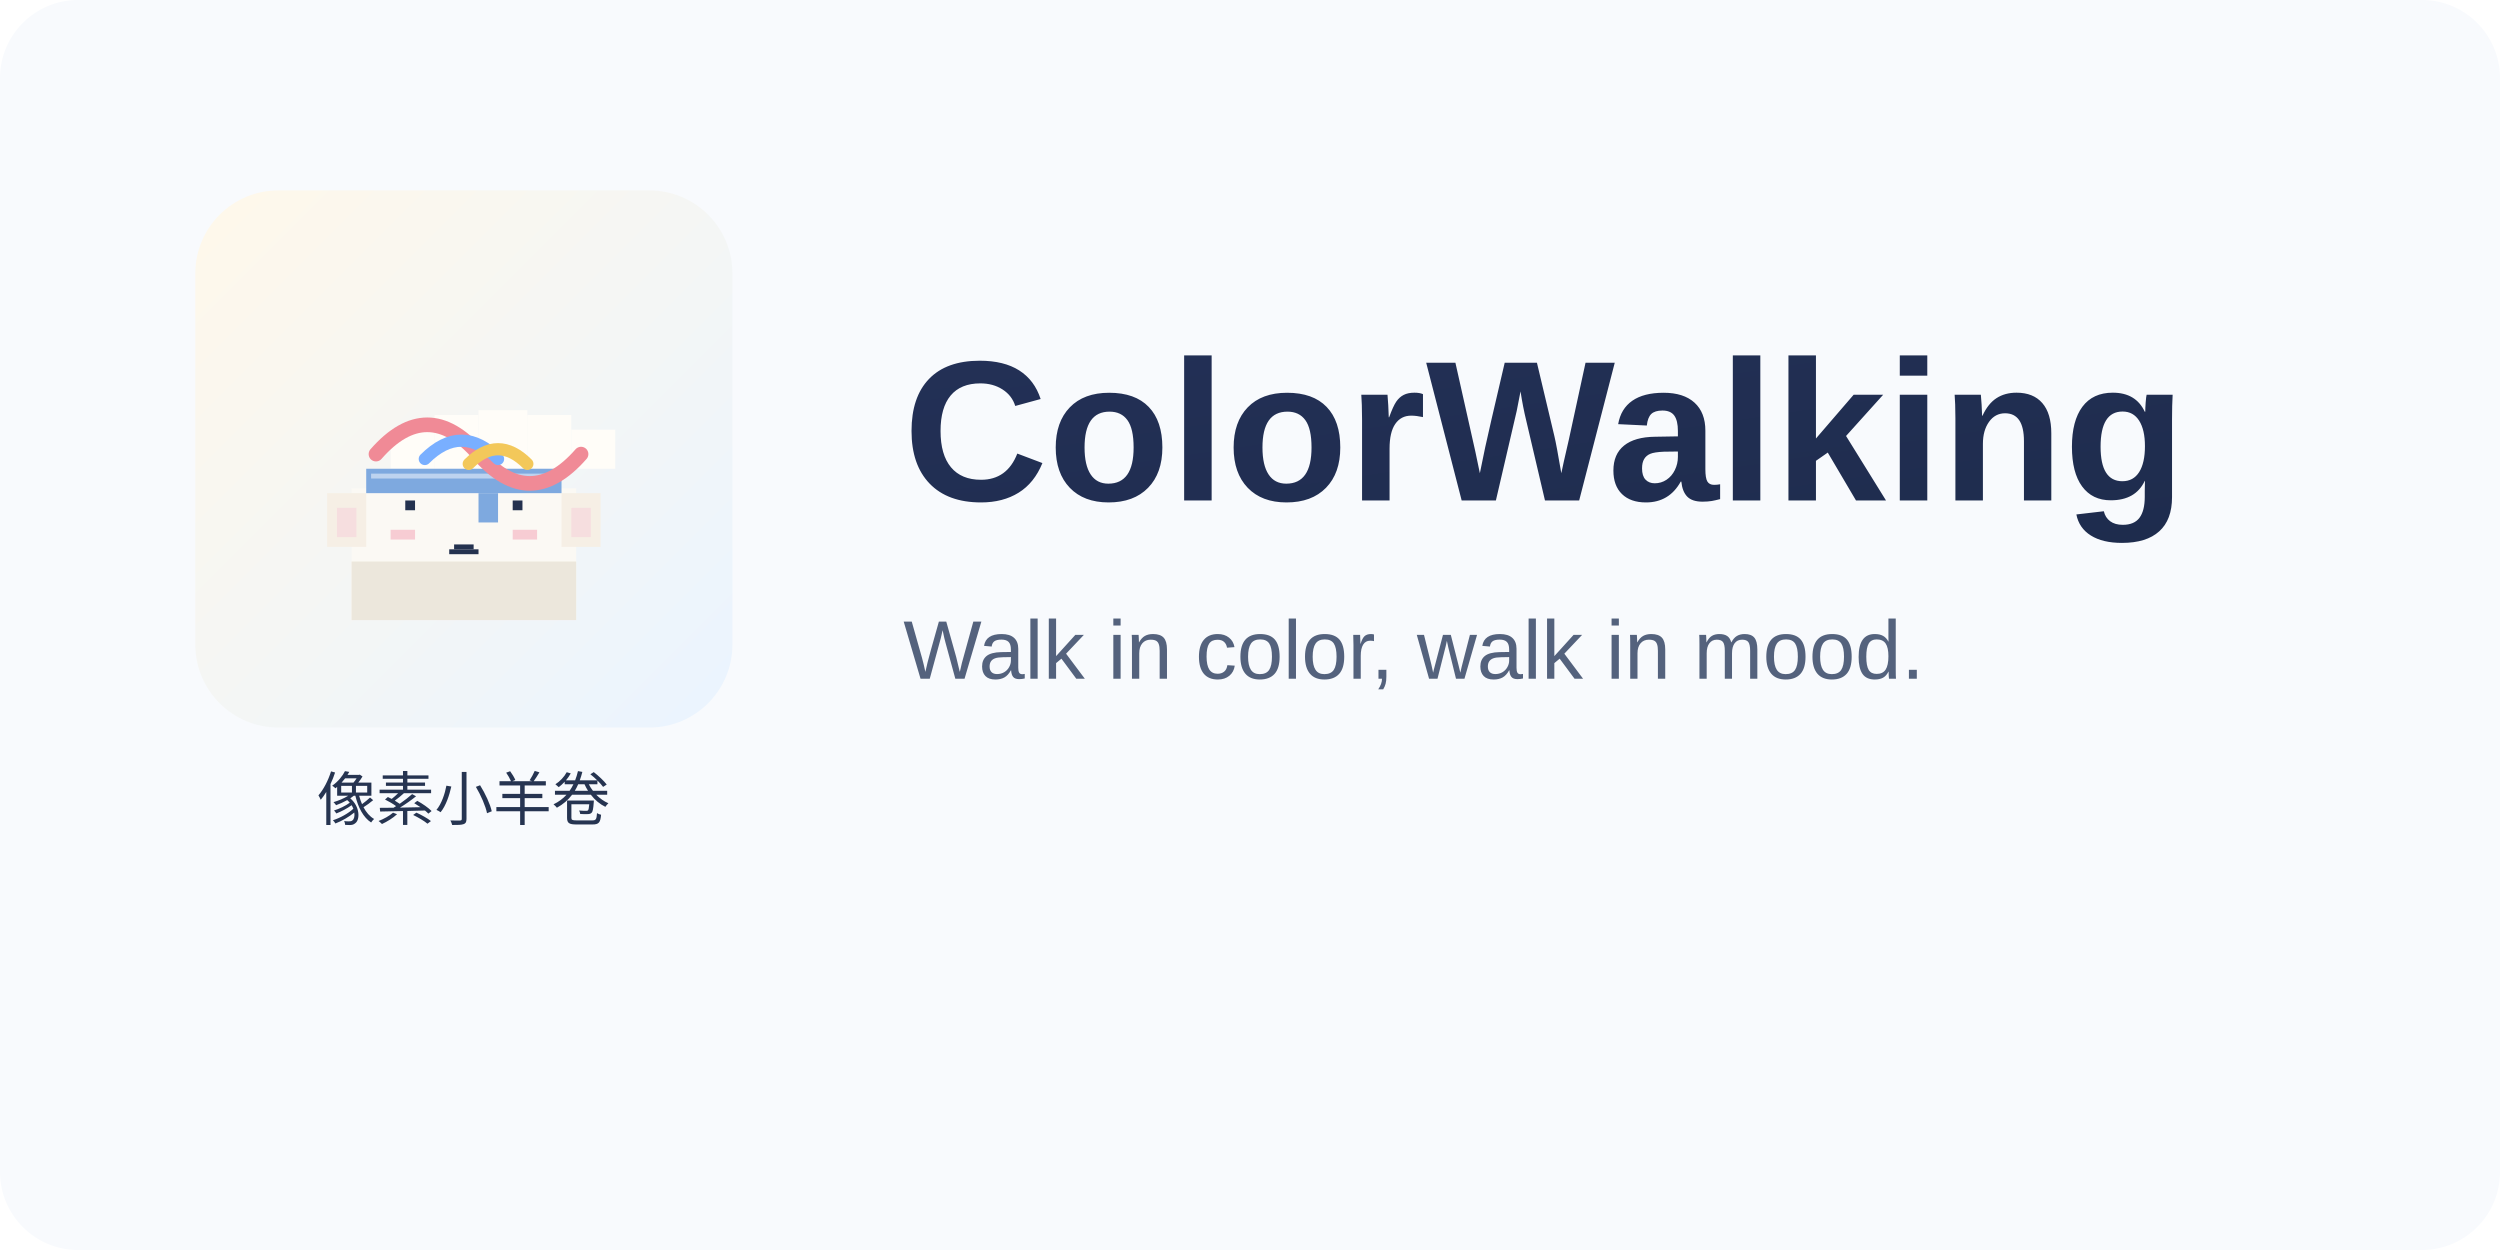
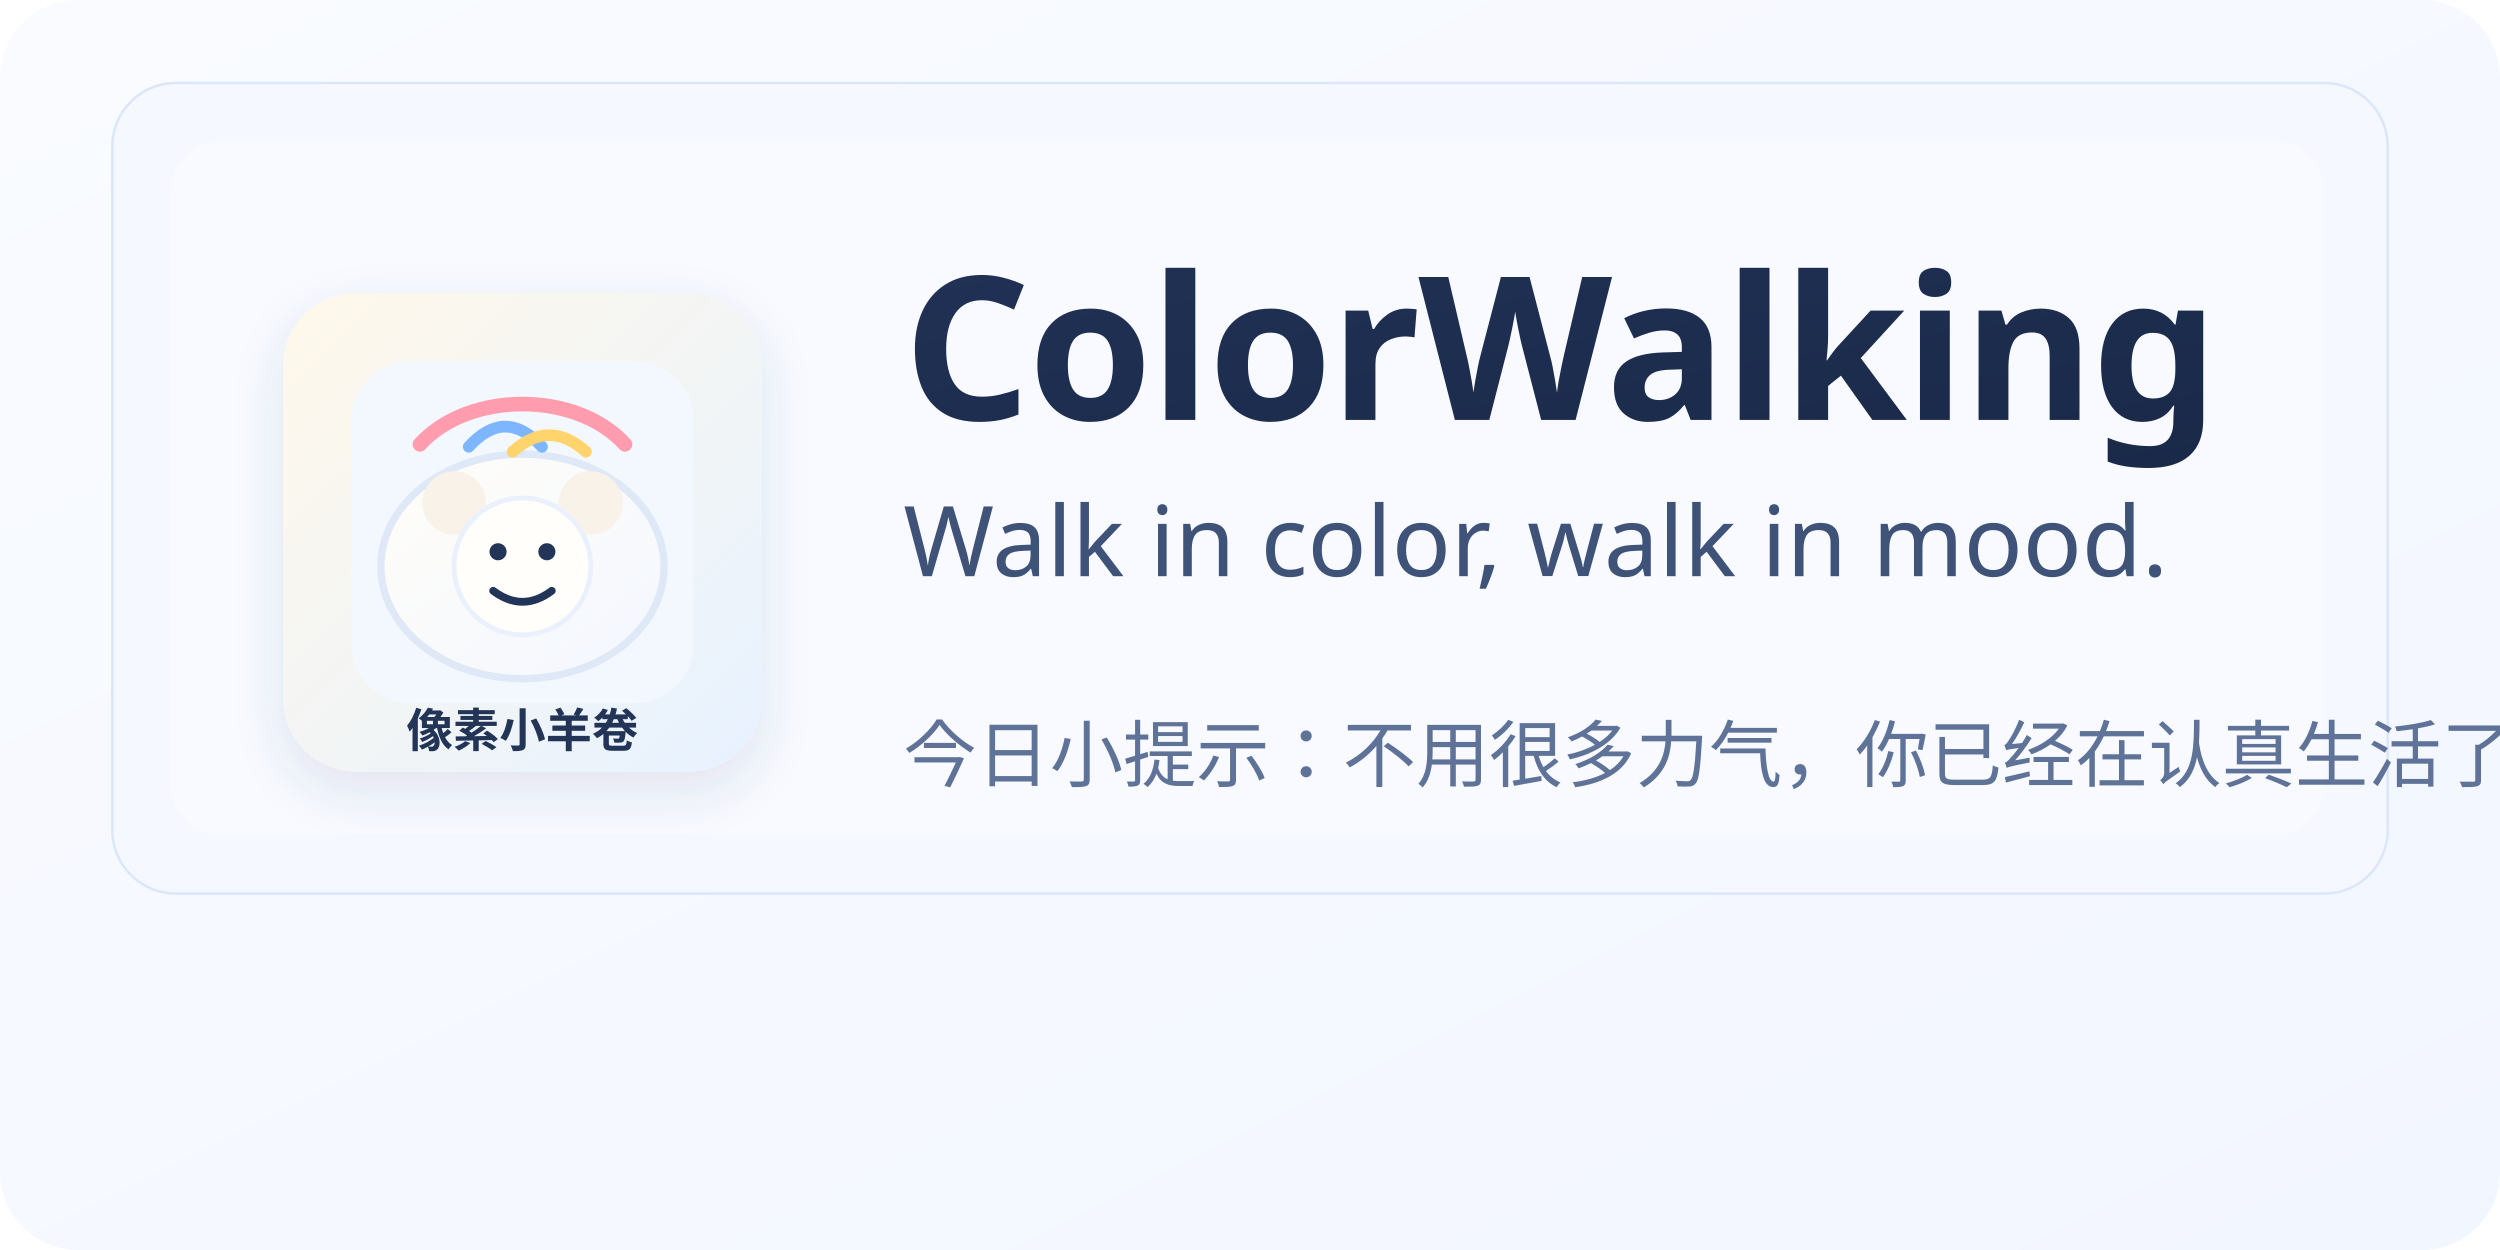
<svg xmlns="http://www.w3.org/2000/svg" width="1024" height="512" viewBox="0 0 1024 512">
  <defs>
-     <linearGradient id="bg" x1="0" y1="0" x2="1" y2="1">
-       <stop offset="0%" stop-color="#FFF8EA" />
-       <stop offset="100%" stop-color="#EAF4FF" />
+     <linearGradient id="pageBg" x1="0" y1="0" x2="1" y2="1">
+       <stop offset="0%" stop-color="#f9fbff" />
+       <stop offset="100%" stop-color="#f2f6ff" />
    </linearGradient>
-     <linearGradient id="title" x1="0" y1="0" x2="1" y2="1">
-       <stop offset="0%" stop-color="#233056" />
-       <stop offset="100%" stop-color="#1E2C4D" />
+     <linearGradient id="tileBg" x1="0" y1="0" x2="1" y2="1">
+       <stop offset="0%" stop-color="#fff8ea" />
+       <stop offset="100%" stop-color="#e7f2ff" />
    </linearGradient>
+     <linearGradient id="sheepBody" x1="0" y1="0" x2="1" y2="1">
+       <stop offset="0%" stop-color="#fffdf8" />
+       <stop offset="100%" stop-color="#f3f7ff" />
+     </linearGradient>
+     <linearGradient id="titleInk" x1="0" y1="0" x2="1" y2="1">
+       <stop offset="0%" stop-color="#203155" />
+       <stop offset="100%" stop-color="#1a2948" />
+     </linearGradient>
+     <filter id="softShadow" x="-20%" y="-20%" width="140%" height="150%">
+       <feDropShadow dx="0" dy="8" stdDeviation="10" flood-color="#2d477d" flood-opacity="0.12" />
+     </filter>
  </defs>
-   <rect width="1024" height="512" rx="32" fill="#F8FAFD" />
-   <g transform="translate(80,78)">
-     <rect x="0" y="0" width="220" height="220" rx="34" fill="url(#bg)" />
-     <rect x="64" y="122" width="92" height="54" fill="#FBF9F4" />
-     <rect x="64" y="152" width="92" height="24" fill="#ECE7DC" />
-     <rect x="80" y="98" width="18" height="16" fill="#FFFDF8" />
-     <rect x="98" y="92" width="18" height="22" fill="#FFFDF8" />
-     <rect x="116" y="90" width="20" height="24" fill="#FFFDF8" />
-     <rect x="136" y="92" width="18" height="22" fill="#FFFDF8" />
-     <rect x="154" y="98" width="18" height="16" fill="#FFFDF8" />
-     <rect x="54" y="124" width="16" height="22" fill="#F6EFE5" />
-     <rect x="150" y="124" width="16" height="22" fill="#F6EFE5" />
-     <rect x="58" y="130" width="8" height="12" fill="#F6D8DE" opacity="0.75" />
-     <rect x="154" y="130" width="8" height="12" fill="#F6D8DE" opacity="0.75" />
-     <rect x="86" y="127" width="4" height="4" fill="#24324F" />
-     <rect x="130" y="127" width="4" height="4" fill="#24324F" />
-     <rect x="80" y="139" width="10" height="4" fill="#F6C0CB" opacity="0.8" />
-     <rect x="130" y="139" width="10" height="4" fill="#F6C0CB" opacity="0.8" />
-     <rect x="106" y="145" width="8" height="2" fill="#24324F" />
-     <rect x="104" y="147" width="12" height="2" fill="#24324F" />
-     <rect x="70" y="114" width="80" height="10" fill="#7EA9DF" />
-     <rect x="116" y="124" width="8" height="12" fill="#7EA9DF" />
-     <rect x="72" y="116" width="76" height="2" fill="#FFFFFF7D" />
-     <path d="M74 108 C88 92, 102 92, 116 108 C130 124, 144 124, 158 108" fill="none" stroke="#F08A96" stroke-width="6" stroke-linecap="round" />
-     <path d="M94 110 C104 100, 114 100, 124 110" fill="none" stroke="#79AFFF" stroke-width="5" stroke-linecap="round" />
-     <path d="M112 112 C120 104, 128 104, 136 112" fill="none" stroke="#F3C85A" stroke-width="5" stroke-linecap="round" />
-     <text x="110" y="258" text-anchor="middle" font-size="24" font-family="Arial, PingFang SC, Microsoft YaHei, sans-serif" fill="#263451">像素小羊卷</text>
+   <rect x="0" y="0" width="1024" height="512" rx="32" fill="url(#pageBg)" />
+   <rect x="46" y="34" width="932" height="332" rx="26" fill="#f5f8ff" stroke="#dce6fa" />
+   <rect x="70" y="58" width="882" height="284" rx="20" fill="#f8faff" />
+   <g transform="translate(116,120)" filter="url(#softShadow)">
+     <rect x="0" y="0" width="196" height="196" rx="30" fill="url(#tileBg)" />
+     <rect x="28" y="28" width="140" height="140" rx="24" fill="#f3f8ff" />
+     <g transform="translate(98,98)">
+       <ellipse cx="0" cy="14" rx="58" ry="46" fill="url(#sheepBody)" stroke="#dfe8f7" stroke-width="3" />
+       <circle cx="-28" cy="-12" r="13" fill="#f8f2e8" />
+       <circle cx="28" cy="-12" r="13" fill="#f8f2e8" />
+       <circle cx="0" cy="14" r="28" fill="#fffefb" stroke="#ebf1fc" stroke-width="2" />
+       <circle cx="-10" cy="8" r="3.5" fill="#223459" />
+       <circle cx="10" cy="8" r="3.5" fill="#223459" />
+       <path d="M-12 24 Q0 33 12 24" fill="none" stroke="#223459" stroke-width="3.2" stroke-linecap="round" />
+       <path d="M-42 -36 C-22 -58, 22 -58, 42 -36" fill="none" stroke="#ff9dae" stroke-width="6" stroke-linecap="round" />
+       <path d="M-22 -35 C-12 -46, -2 -46, 8 -35" fill="none" stroke="#7db6ff" stroke-width="4.8" stroke-linecap="round" />
+       <path d="M-4 -33 C6 -42, 16 -42, 26 -33" fill="none" stroke="#ffd46d" stroke-width="4.8" stroke-linecap="round" />
+     </g>
+     <text x="98" y="186" text-anchor="middle" font-size="19" font-family="Segoe UI, PingFang SC, Microsoft YaHei, sans-serif" fill="#243557" font-weight="600">像素小羊卷</text>
  </g>
-   <text x="370" y="205" font-size="82" font-weight="700" font-family="Arial, PingFang SC, Microsoft YaHei, sans-serif" fill="url(#title)">ColorWalking</text>
-   <text x="370" y="278" font-size="34" font-family="Arial, PingFang SC, Microsoft YaHei, sans-serif" fill="#54627D">Walk in color, walk in mood.</text>
+   <text x="370" y="172" font-size="82" font-weight="700" letter-spacing="-1" font-family="Segoe UI, PingFang SC, Microsoft YaHei, sans-serif" fill="url(#titleInk)">ColorWalking</text>
+   <text x="370" y="236" font-size="40" font-family="Segoe UI, PingFang SC, Microsoft YaHei, sans-serif" fill="#3f5378">Walk in color, walk in mood.</text>
+   <text x="370" y="320" font-size="30" font-family="Segoe UI, PingFang SC, Microsoft YaHei, sans-serif" fill="#5f7398">今日小提示：不用很多力气，你已经在认真生活了。</text>
</svg>
